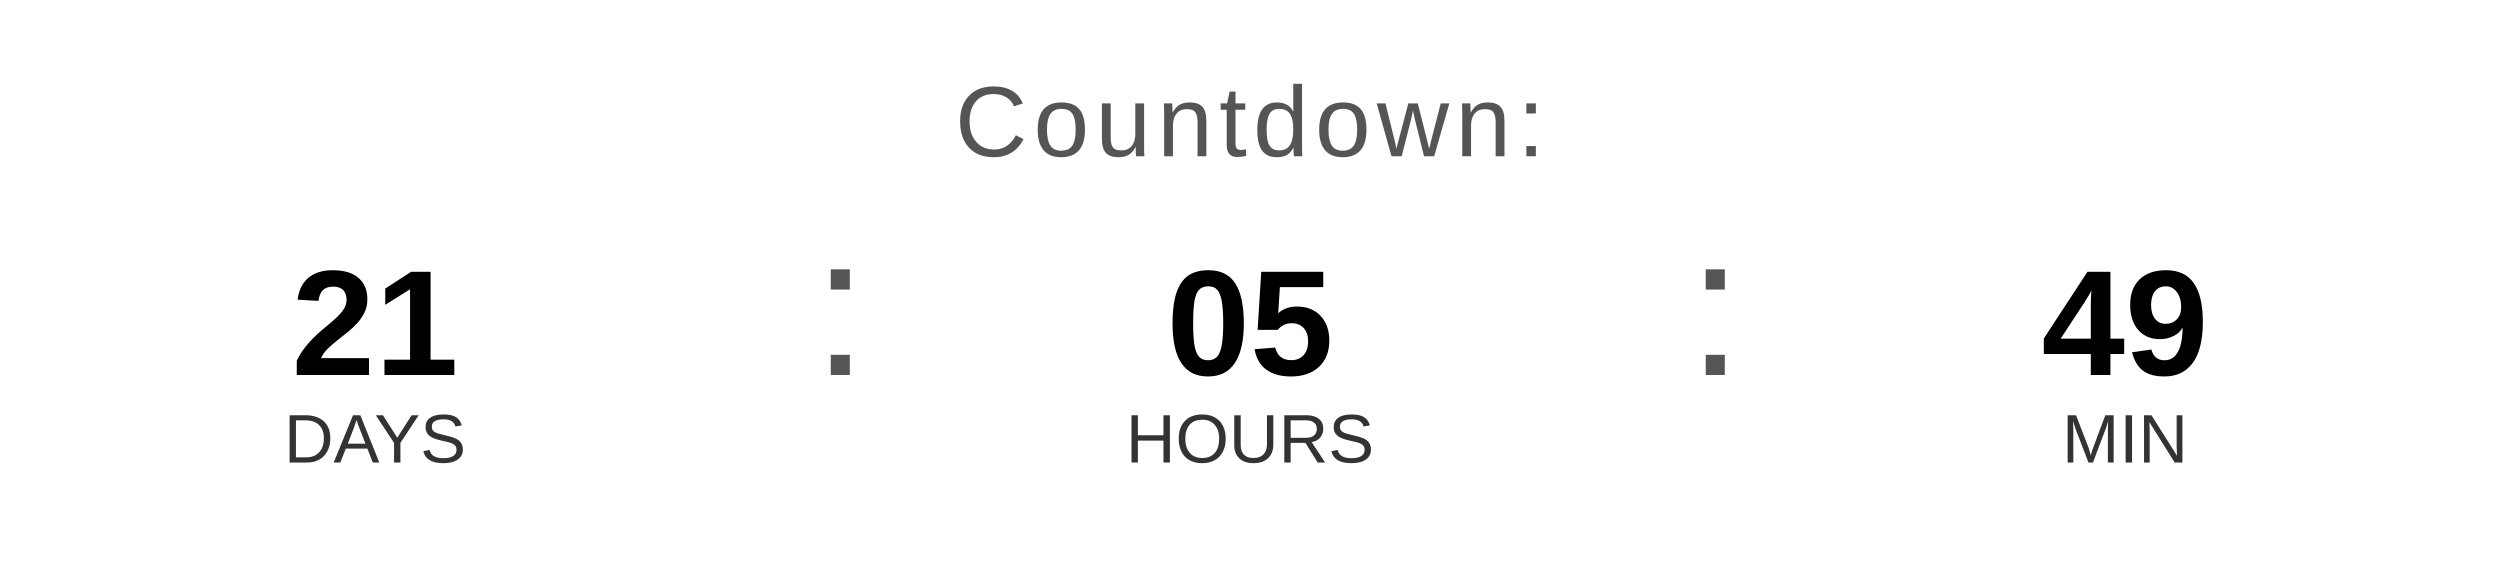
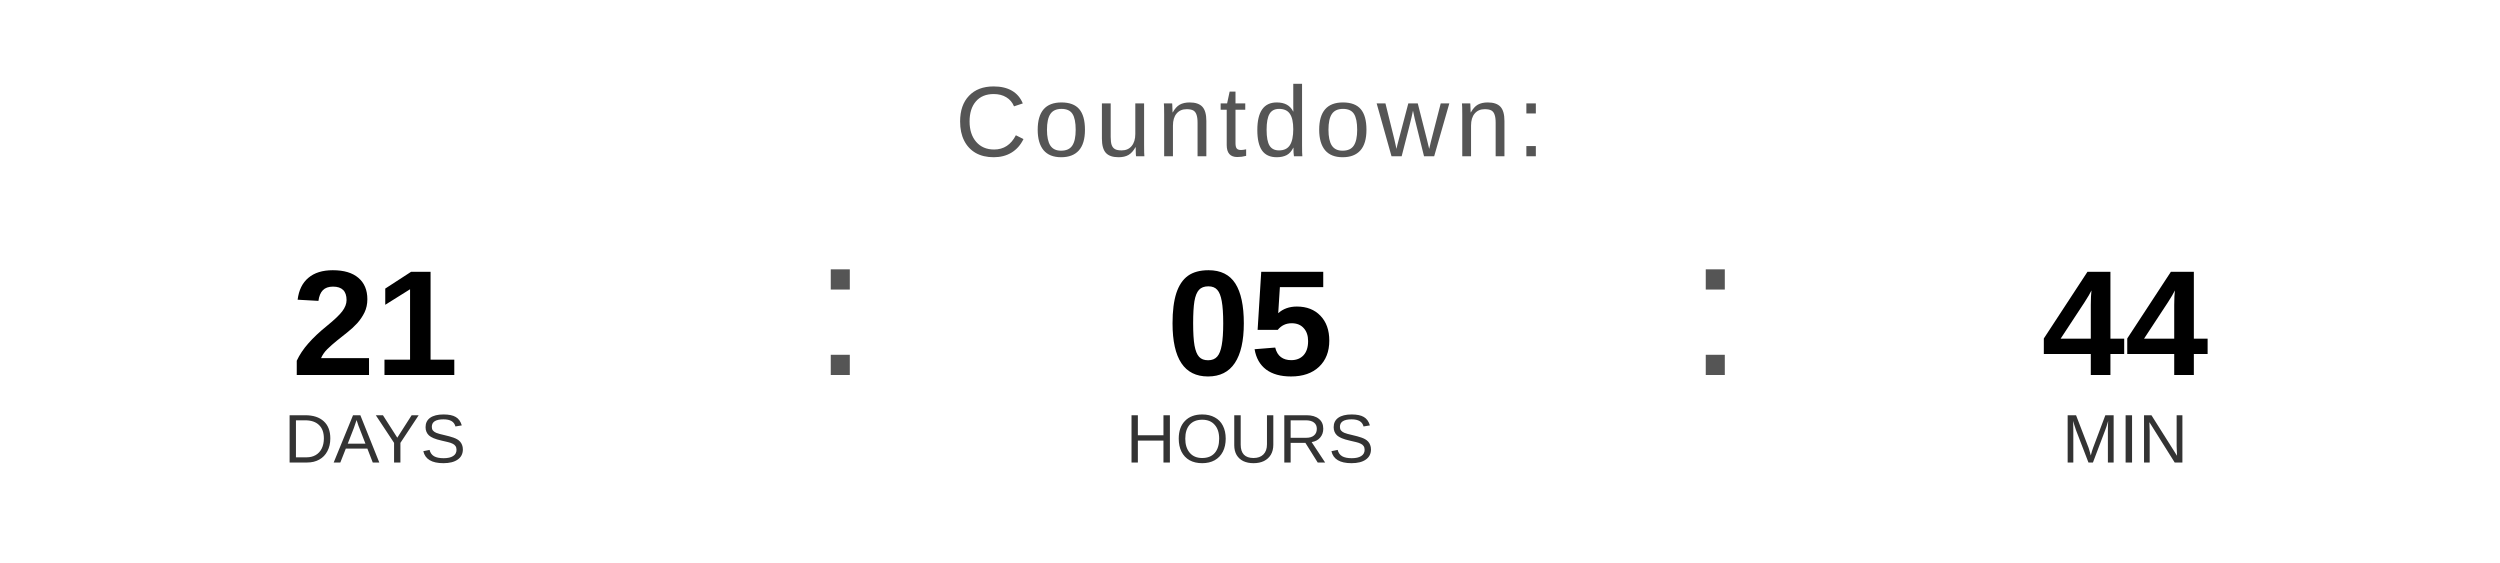
<svg xmlns="http://www.w3.org/2000/svg" width="400" height="90" viewBox="0 0 400 90">
  <text x="200" y="25" font-family="Arial, Helvetica, sans-serif" font-size="16" fill="#555555" text-anchor="middle" letter-spacing="1">
    Countdown:
  </text>
  <text x="60" y="60" font-family="Arial, Helvetica, sans-serif" font-size="24" font-weight="bold" fill="#000000" text-anchor="middle">21</text>
  <text x="60" y="74" font-family="Arial, Helvetica, sans-serif" font-size="11" fill="#333333" text-anchor="middle">DAYS</text>
  <text x="130" y="60" font-family="Arial, sans-serif" font-size="32" fill="#555555">:</text>
  <text x="200" y="60" font-family="Arial, Helvetica, sans-serif" font-size="24" font-weight="bold" fill="#000000" text-anchor="middle">05</text>
  <text x="200" y="74" font-family="Arial, Helvetica, sans-serif" font-size="11" fill="#333333" text-anchor="middle">HOURS</text>
  <text x="270" y="60" font-family="Arial, sans-serif" font-size="32" fill="#555555">:</text>
-   <text x="340" y="60" font-family="Arial, Helvetica, sans-serif" font-size="24" font-weight="bold" fill="#000000" text-anchor="middle">49</text>
+   <text x="340" y="60" font-family="Arial, Helvetica, sans-serif" font-size="24" font-weight="bold" fill="#000000" text-anchor="middle">44</text>
  <text x="340" y="74" font-family="Arial, Helvetica, sans-serif" font-size="11" fill="#333333" text-anchor="middle">MIN</text>
</svg>
